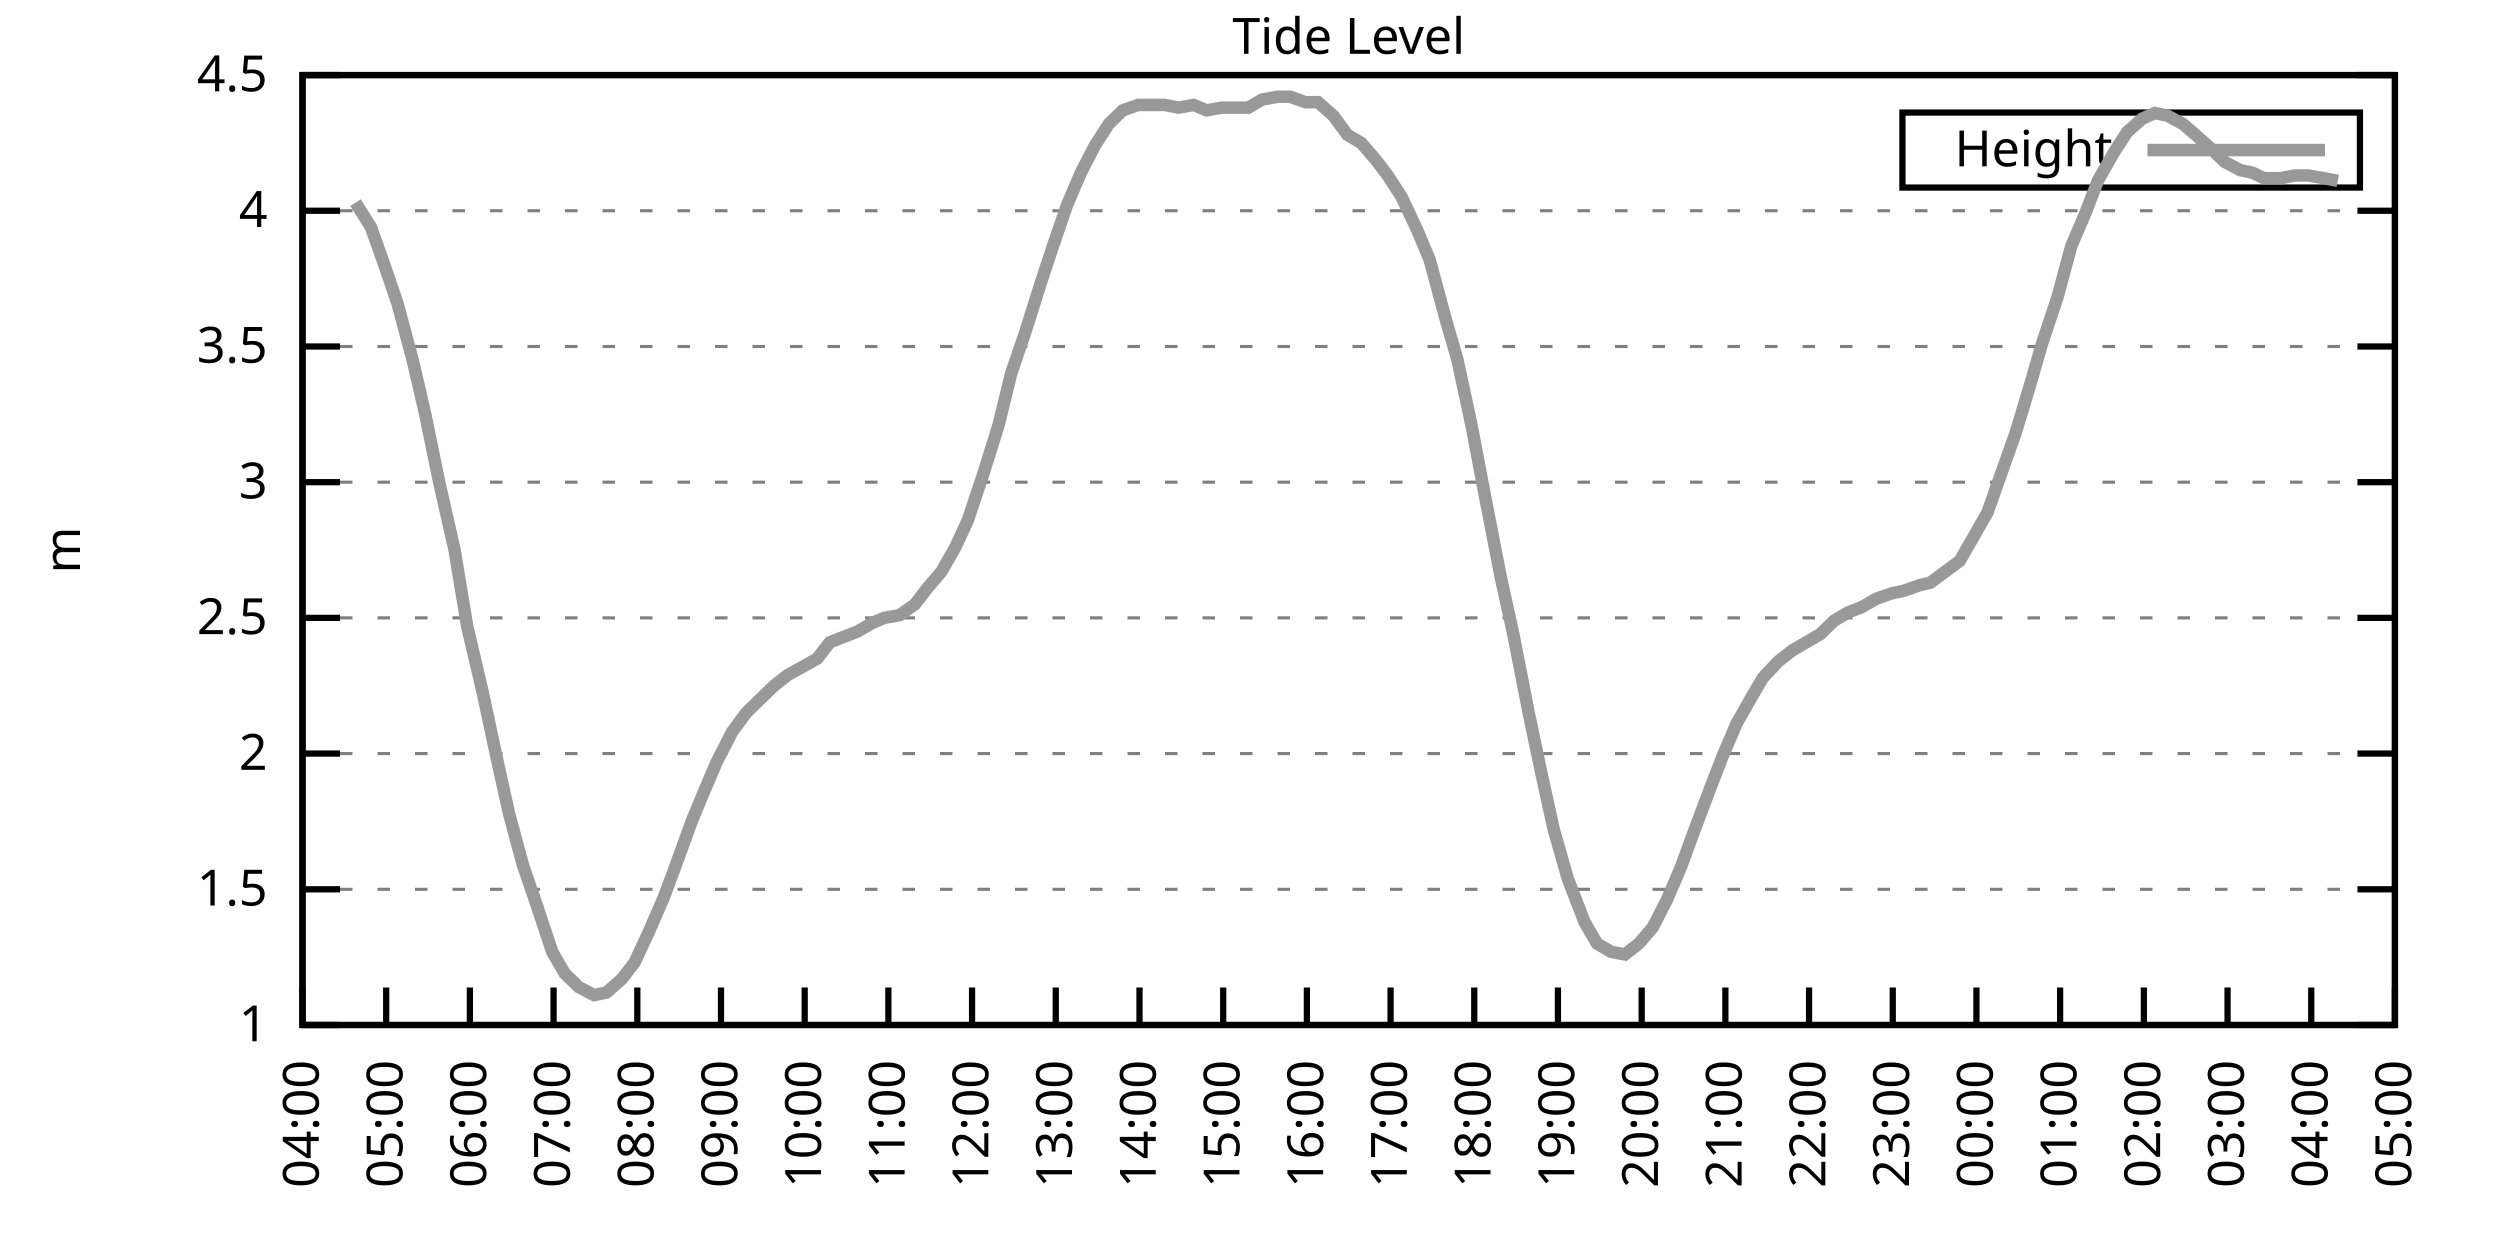
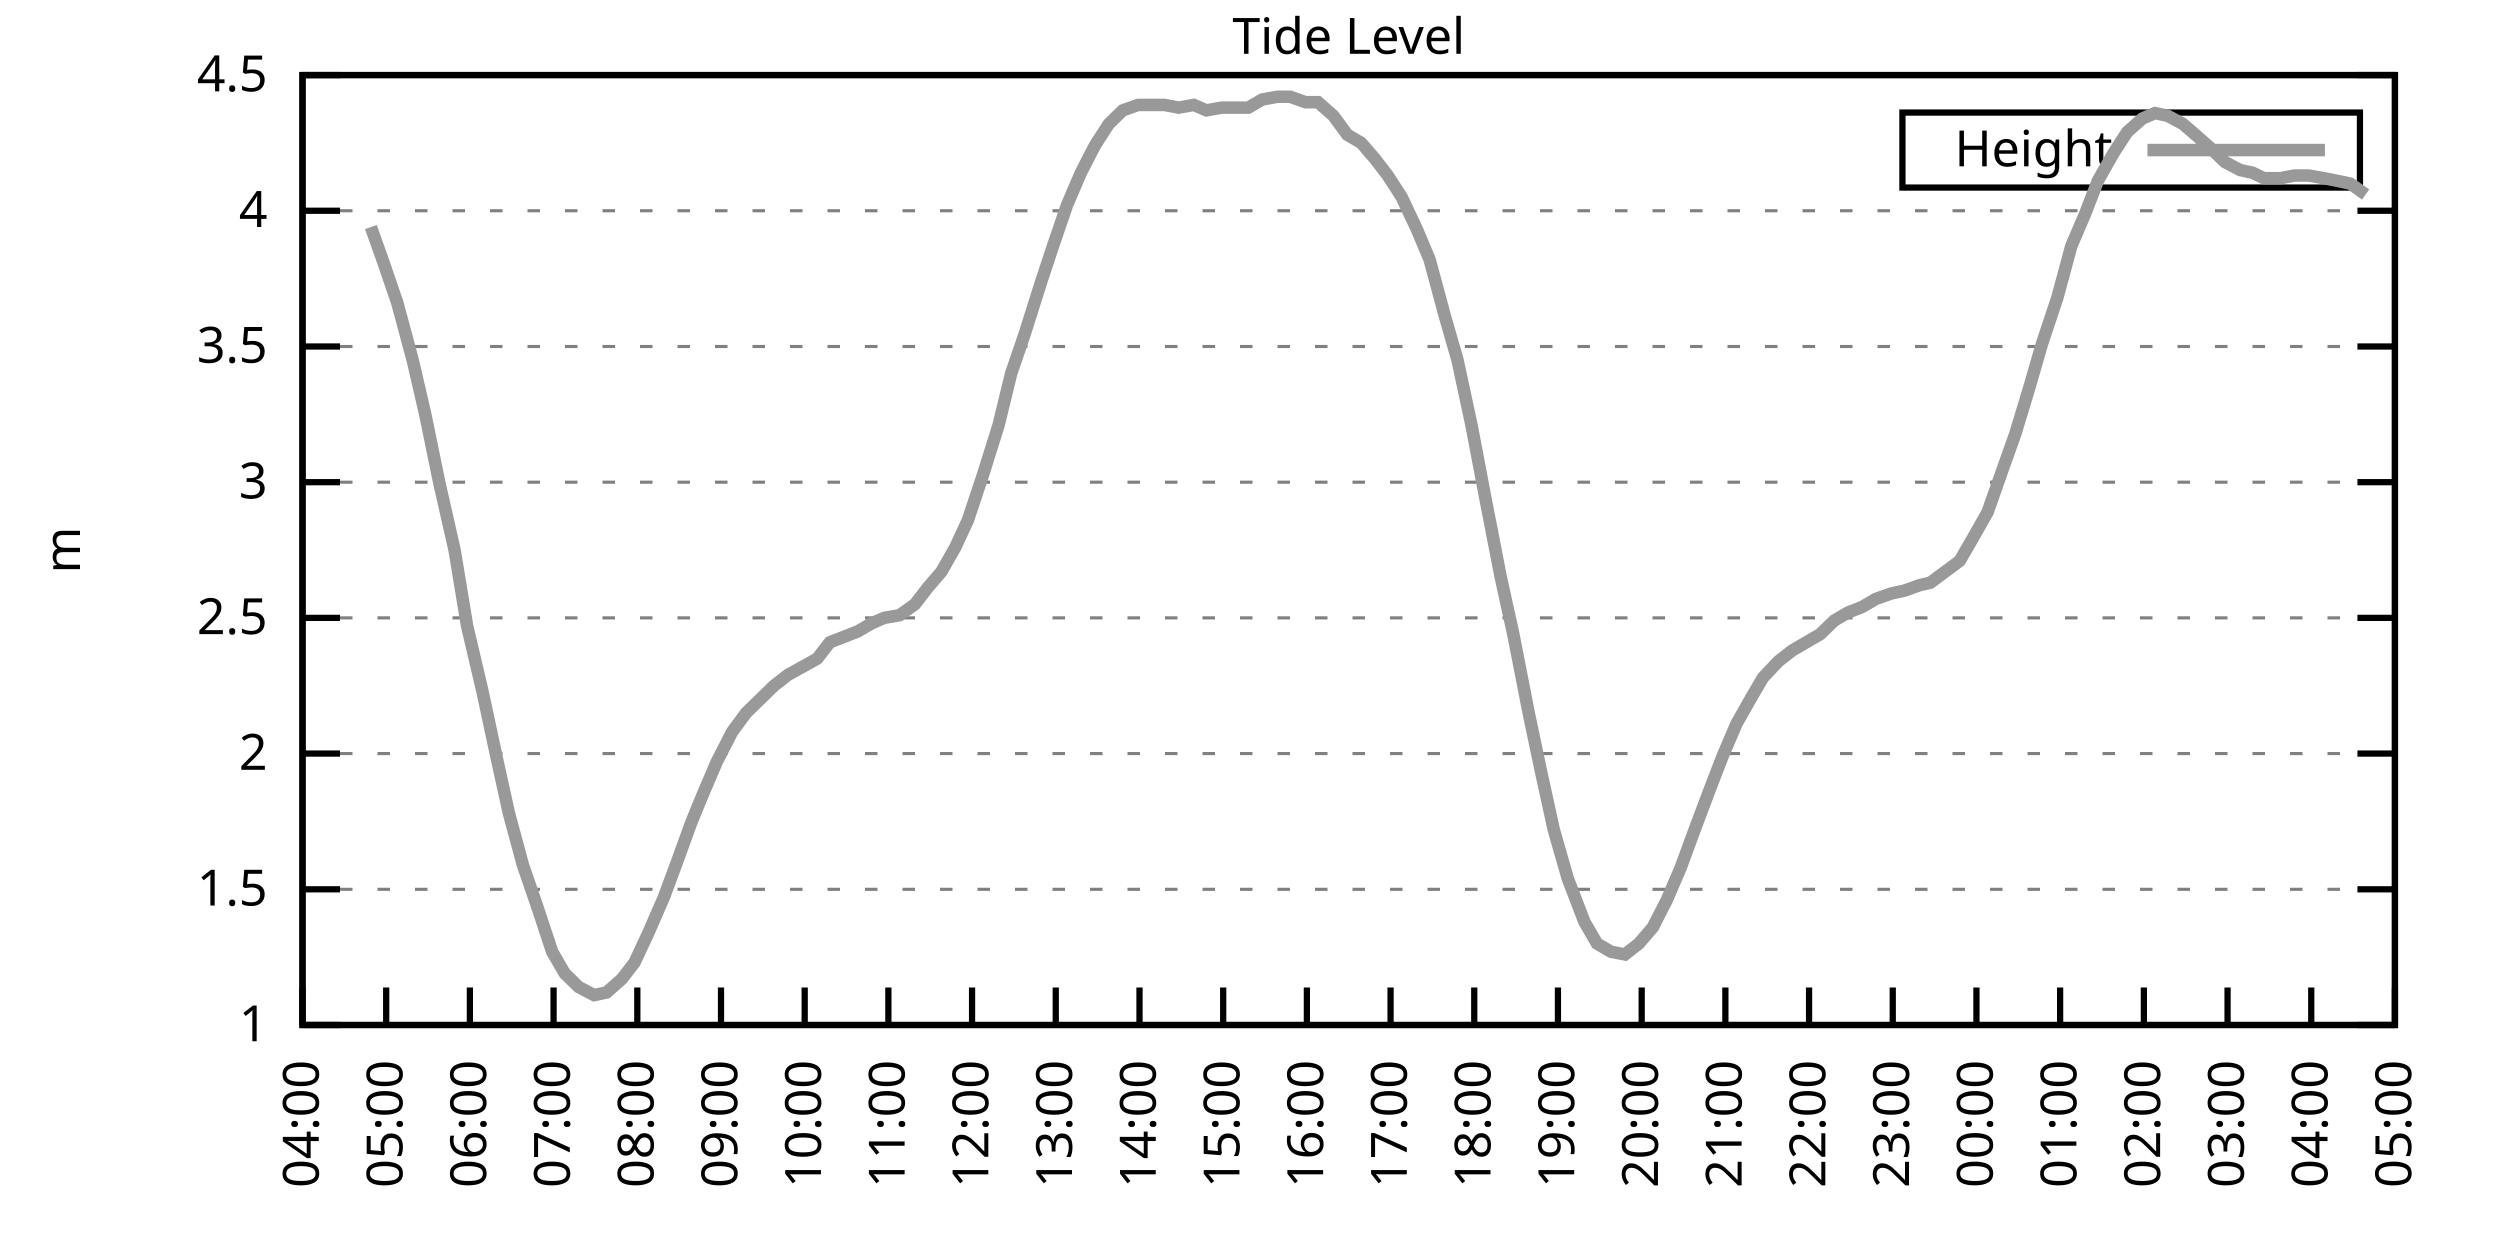
<svg xmlns="http://www.w3.org/2000/svg" xmlns:xlink="http://www.w3.org/1999/xlink" width="400" height="200" viewBox="0 0 400 200">
  <g id="gnuplot_canvas">
    <rect x="0" y="0" width="400" height="200" fill="none" />
    <defs>
      <circle id="gpDot" r="0.5" stroke-width="0.5" stroke="currentColor" />
      <path id="gpPt0" stroke-width="0.333" stroke="currentColor" d="M-1,0 h2 M0,-1 v2" />
      <path id="gpPt1" stroke-width="0.333" stroke="currentColor" d="M-1,-1 L1,1 M1,-1 L-1,1" />
      <path id="gpPt2" stroke-width="0.333" stroke="currentColor" d="M-1,0 L1,0 M0,-1 L0,1 M-1,-1 L1,1 M-1,1 L1,-1" />
      <rect id="gpPt3" stroke-width="0.333" stroke="currentColor" x="-1" y="-1" width="2" height="2" />
      <rect id="gpPt4" stroke-width="0.333" stroke="currentColor" fill="currentColor" x="-1" y="-1" width="2" height="2" />
      <circle id="gpPt5" stroke-width="0.333" stroke="currentColor" cx="0" cy="0" r="1" />
      <use xlink:href="#gpPt5" id="gpPt6" fill="currentColor" stroke="none" />
      <path id="gpPt7" stroke-width="0.333" stroke="currentColor" d="M0,-1.33 L-1.33,0.67 L1.33,0.67 z" />
      <use xlink:href="#gpPt7" id="gpPt8" fill="currentColor" stroke="none" />
      <use xlink:href="#gpPt7" id="gpPt9" stroke="currentColor" transform="rotate(180)" />
      <use xlink:href="#gpPt9" id="gpPt10" fill="currentColor" stroke="none" />
      <use xlink:href="#gpPt3" id="gpPt11" stroke="currentColor" transform="rotate(45)" />
      <use xlink:href="#gpPt11" id="gpPt12" fill="currentColor" stroke="none" />
      <path id="gpPt13" stroke-width="0.333" stroke="currentColor" d="M0,1.330 L1.265,0.411 L0.782,-1.067 L-0.782,-1.076 L-1.265,0.411 z" />
      <use xlink:href="#gpPt13" id="gpPt14" fill="currentColor" stroke="none" />
      <filter id="textbox" filterUnits="objectBoundingBox" x="0" y="0" height="1" width="1">
        <feFlood flood-color="white" flood-opacity="1" result="bgnd" />
        <feComposite in="SourceGraphic" in2="bgnd" operator="atop" />
      </filter>
      <filter id="greybox" filterUnits="objectBoundingBox" x="0" y="0" height="1" width="1">
        <feFlood flood-color="lightgrey" flood-opacity="1" result="grey" />
        <feComposite in="SourceGraphic" in2="grey" operator="atop" />
      </filter>
    </defs>
    <g fill="none" color="white" stroke="currentColor" stroke-width="1.00" stroke-linecap="butt" stroke-linejoin="miter">
</g>
    <g fill="none" color="black" stroke="currentColor" stroke-width="1.00" stroke-linecap="butt" stroke-linejoin="miter">
      <g stroke="none" shape-rendering="crispEdges">
        <polygon fill="rgb(255, 255, 255)" points="48.40,164.00 383.18,164.00 383.18,12.02 48.40,12.02 " />
      </g>
    </g>
    <g fill="none" color="black" stroke="currentColor" stroke-width="1.00" stroke-linecap="butt" stroke-linejoin="miter">
</g>
    <g fill="none" color="black" stroke="black" stroke-width="0.50" stroke-linecap="butt" stroke-linejoin="miter">
</g>
    <g fill="none" color="gray" stroke="currentColor" stroke-width="0.50" stroke-linecap="butt" stroke-linejoin="miter">
      <path stroke="gray" stroke-dasharray="2,4" class="gridline" d="M48.40,164.00 L383.19,164.00  " />
    </g>
    <g fill="none" color="gray" stroke="gray" stroke-width="1.00" stroke-linecap="butt" stroke-linejoin="miter">
</g>
    <g fill="none" color="black" stroke="currentColor" stroke-width="1.00" stroke-linecap="butt" stroke-linejoin="miter">
      <path stroke="black" d="M48.40,164.00 L54.40,164.00 M383.19,164.00 L377.19,164.00  " />
      <g transform="translate(42.80,166.60)" stroke="none" fill="black" font-family="Sans" font-size="8.00" text-anchor="end">
        <text>
          <tspan font-family="Sans"> 1</tspan>
        </text>
      </g>
    </g>
    <g fill="none" color="black" stroke="currentColor" stroke-width="1.00" stroke-linecap="butt" stroke-linejoin="miter">
</g>
    <g fill="none" color="black" stroke="black" stroke-width="0.50" stroke-linecap="butt" stroke-linejoin="miter">
</g>
    <g fill="none" color="gray" stroke="currentColor" stroke-width="0.50" stroke-linecap="butt" stroke-linejoin="miter">
      <path stroke="gray" stroke-dasharray="2,4" class="gridline" d="M48.40,142.29 L383.19,142.29  " />
    </g>
    <g fill="none" color="gray" stroke="gray" stroke-width="1.00" stroke-linecap="butt" stroke-linejoin="miter">
</g>
    <g fill="none" color="black" stroke="currentColor" stroke-width="1.00" stroke-linecap="butt" stroke-linejoin="miter">
      <path stroke="black" d="M48.40,142.29 L54.40,142.29 M383.19,142.29 L377.19,142.29  " />
      <g transform="translate(42.80,144.89)" stroke="none" fill="black" font-family="Sans" font-size="8.00" text-anchor="end">
        <text>
          <tspan font-family="Sans"> 1.5</tspan>
        </text>
      </g>
    </g>
    <g fill="none" color="black" stroke="currentColor" stroke-width="1.00" stroke-linecap="butt" stroke-linejoin="miter">
</g>
    <g fill="none" color="black" stroke="black" stroke-width="0.50" stroke-linecap="butt" stroke-linejoin="miter">
</g>
    <g fill="none" color="gray" stroke="currentColor" stroke-width="0.50" stroke-linecap="butt" stroke-linejoin="miter">
      <path stroke="gray" stroke-dasharray="2,4" class="gridline" d="M48.40,120.57 L383.19,120.57  " />
    </g>
    <g fill="none" color="gray" stroke="gray" stroke-width="1.00" stroke-linecap="butt" stroke-linejoin="miter">
</g>
    <g fill="none" color="black" stroke="currentColor" stroke-width="1.00" stroke-linecap="butt" stroke-linejoin="miter">
      <path stroke="black" d="M48.40,120.57 L54.40,120.57 M383.19,120.57 L377.19,120.57  " />
      <g transform="translate(42.80,123.17)" stroke="none" fill="black" font-family="Sans" font-size="8.00" text-anchor="end">
        <text>
          <tspan font-family="Sans"> 2</tspan>
        </text>
      </g>
    </g>
    <g fill="none" color="black" stroke="currentColor" stroke-width="1.00" stroke-linecap="butt" stroke-linejoin="miter">
</g>
    <g fill="none" color="black" stroke="black" stroke-width="0.50" stroke-linecap="butt" stroke-linejoin="miter">
</g>
    <g fill="none" color="gray" stroke="currentColor" stroke-width="0.50" stroke-linecap="butt" stroke-linejoin="miter">
      <path stroke="gray" stroke-dasharray="2,4" class="gridline" d="M48.40,98.86 L383.19,98.86  " />
    </g>
    <g fill="none" color="gray" stroke="gray" stroke-width="1.00" stroke-linecap="butt" stroke-linejoin="miter">
</g>
    <g fill="none" color="black" stroke="currentColor" stroke-width="1.00" stroke-linecap="butt" stroke-linejoin="miter">
      <path stroke="black" d="M48.40,98.86 L54.40,98.86 M383.19,98.86 L377.19,98.86  " />
      <g transform="translate(42.80,101.46)" stroke="none" fill="black" font-family="Sans" font-size="8.00" text-anchor="end">
        <text>
          <tspan font-family="Sans"> 2.5</tspan>
        </text>
      </g>
    </g>
    <g fill="none" color="black" stroke="currentColor" stroke-width="1.00" stroke-linecap="butt" stroke-linejoin="miter">
</g>
    <g fill="none" color="black" stroke="black" stroke-width="0.50" stroke-linecap="butt" stroke-linejoin="miter">
</g>
    <g fill="none" color="gray" stroke="currentColor" stroke-width="0.50" stroke-linecap="butt" stroke-linejoin="miter">
      <path stroke="gray" stroke-dasharray="2,4" class="gridline" d="M48.40,77.15 L383.19,77.15  " />
    </g>
    <g fill="none" color="gray" stroke="gray" stroke-width="1.00" stroke-linecap="butt" stroke-linejoin="miter">
</g>
    <g fill="none" color="black" stroke="currentColor" stroke-width="1.00" stroke-linecap="butt" stroke-linejoin="miter">
      <path stroke="black" d="M48.40,77.15 L54.40,77.15 M383.19,77.15 L377.19,77.15  " />
      <g transform="translate(42.80,79.75)" stroke="none" fill="black" font-family="Sans" font-size="8.00" text-anchor="end">
        <text>
          <tspan font-family="Sans"> 3</tspan>
        </text>
      </g>
    </g>
    <g fill="none" color="black" stroke="currentColor" stroke-width="1.00" stroke-linecap="butt" stroke-linejoin="miter">
</g>
    <g fill="none" color="black" stroke="black" stroke-width="0.50" stroke-linecap="butt" stroke-linejoin="miter">
</g>
    <g fill="none" color="gray" stroke="currentColor" stroke-width="0.50" stroke-linecap="butt" stroke-linejoin="miter">
      <path stroke="gray" stroke-dasharray="2,4" class="gridline" d="M48.40,55.44 L383.19,55.44  " />
    </g>
    <g fill="none" color="gray" stroke="gray" stroke-width="1.00" stroke-linecap="butt" stroke-linejoin="miter">
</g>
    <g fill="none" color="black" stroke="currentColor" stroke-width="1.00" stroke-linecap="butt" stroke-linejoin="miter">
      <path stroke="black" d="M48.40,55.44 L54.40,55.44 M383.19,55.44 L377.19,55.44  " />
      <g transform="translate(42.80,58.04)" stroke="none" fill="black" font-family="Sans" font-size="8.00" text-anchor="end">
        <text>
          <tspan font-family="Sans"> 3.5</tspan>
        </text>
      </g>
    </g>
    <g fill="none" color="black" stroke="currentColor" stroke-width="1.00" stroke-linecap="butt" stroke-linejoin="miter">
</g>
    <g fill="none" color="black" stroke="black" stroke-width="0.50" stroke-linecap="butt" stroke-linejoin="miter">
</g>
    <g fill="none" color="gray" stroke="currentColor" stroke-width="0.50" stroke-linecap="butt" stroke-linejoin="miter">
      <path stroke="gray" stroke-dasharray="2,4" class="gridline" d="M48.40,33.72 L383.19,33.72  " />
    </g>
    <g fill="none" color="gray" stroke="gray" stroke-width="1.00" stroke-linecap="butt" stroke-linejoin="miter">
</g>
    <g fill="none" color="black" stroke="currentColor" stroke-width="1.00" stroke-linecap="butt" stroke-linejoin="miter">
      <path stroke="black" d="M48.40,33.72 L54.40,33.72 M383.19,33.72 L377.19,33.72  " />
      <g transform="translate(42.80,36.32)" stroke="none" fill="black" font-family="Sans" font-size="8.00" text-anchor="end">
        <text>
          <tspan font-family="Sans"> 4</tspan>
        </text>
      </g>
    </g>
    <g fill="none" color="black" stroke="currentColor" stroke-width="1.00" stroke-linecap="butt" stroke-linejoin="miter">
</g>
    <g fill="none" color="black" stroke="black" stroke-width="0.50" stroke-linecap="butt" stroke-linejoin="miter">
</g>
    <g fill="none" color="gray" stroke="currentColor" stroke-width="0.50" stroke-linecap="butt" stroke-linejoin="miter">
      <path stroke="gray" stroke-dasharray="2,4" class="gridline" d="M48.40,12.01 L383.19,12.01  " />
    </g>
    <g fill="none" color="gray" stroke="gray" stroke-width="1.00" stroke-linecap="butt" stroke-linejoin="miter">
</g>
    <g fill="none" color="black" stroke="currentColor" stroke-width="1.00" stroke-linecap="butt" stroke-linejoin="miter">
      <path stroke="black" d="M48.40,12.01 L54.40,12.01 M383.19,12.01 L377.19,12.01  " />
      <g transform="translate(42.80,14.61)" stroke="none" fill="black" font-family="Sans" font-size="8.00" text-anchor="end">
        <text>
          <tspan font-family="Sans"> 4.5</tspan>
        </text>
      </g>
    </g>
    <g fill="none" color="black" stroke="currentColor" stroke-width="1.00" stroke-linecap="butt" stroke-linejoin="miter">
      <path stroke="black" d="M48.40,164.00 L48.40,158.00  " />
      <g transform="translate(51.00,169.60) rotate(270.00)" stroke="none" fill="black" font-family="Sans" font-size="8.00" text-anchor="end">
        <text>
          <tspan font-family="Sans">04:00</tspan>
        </text>
      </g>
    </g>
    <g fill="none" color="black" stroke="currentColor" stroke-width="1.00" stroke-linecap="butt" stroke-linejoin="miter">
      <path stroke="black" d="M61.79,164.00 L61.79,158.00  " />
      <g transform="translate(64.39,169.60) rotate(270.00)" stroke="none" fill="black" font-family="Sans" font-size="8.00" text-anchor="end">
        <text>
          <tspan font-family="Sans">05:00</tspan>
        </text>
      </g>
    </g>
    <g fill="none" color="black" stroke="currentColor" stroke-width="1.00" stroke-linecap="butt" stroke-linejoin="miter">
      <path stroke="black" d="M75.18,164.00 L75.18,158.00  " />
      <g transform="translate(77.78,169.60) rotate(270.00)" stroke="none" fill="black" font-family="Sans" font-size="8.00" text-anchor="end">
        <text>
          <tspan font-family="Sans">06:00</tspan>
        </text>
      </g>
    </g>
    <g fill="none" color="black" stroke="currentColor" stroke-width="1.00" stroke-linecap="butt" stroke-linejoin="miter">
      <path stroke="black" d="M88.57,164.00 L88.57,158.00  " />
      <g transform="translate(91.17,169.60) rotate(270.00)" stroke="none" fill="black" font-family="Sans" font-size="8.00" text-anchor="end">
        <text>
          <tspan font-family="Sans">07:00</tspan>
        </text>
      </g>
    </g>
    <g fill="none" color="black" stroke="currentColor" stroke-width="1.00" stroke-linecap="butt" stroke-linejoin="miter">
      <path stroke="black" d="M101.97,164.00 L101.97,158.00  " />
      <g transform="translate(104.57,169.60) rotate(270.00)" stroke="none" fill="black" font-family="Sans" font-size="8.00" text-anchor="end">
        <text>
          <tspan font-family="Sans">08:00</tspan>
        </text>
      </g>
    </g>
    <g fill="none" color="black" stroke="currentColor" stroke-width="1.00" stroke-linecap="butt" stroke-linejoin="miter">
      <path stroke="black" d="M115.36,164.00 L115.36,158.00  " />
      <g transform="translate(117.96,169.60) rotate(270.00)" stroke="none" fill="black" font-family="Sans" font-size="8.00" text-anchor="end">
        <text>
          <tspan font-family="Sans">09:00</tspan>
        </text>
      </g>
    </g>
    <g fill="none" color="black" stroke="currentColor" stroke-width="1.00" stroke-linecap="butt" stroke-linejoin="miter">
      <path stroke="black" d="M128.75,164.00 L128.75,158.00  " />
      <g transform="translate(131.35,169.60) rotate(270.00)" stroke="none" fill="black" font-family="Sans" font-size="8.00" text-anchor="end">
        <text>
          <tspan font-family="Sans">10:00</tspan>
        </text>
      </g>
    </g>
    <g fill="none" color="black" stroke="currentColor" stroke-width="1.00" stroke-linecap="butt" stroke-linejoin="miter">
      <path stroke="black" d="M142.14,164.00 L142.14,158.00  " />
      <g transform="translate(144.74,169.60) rotate(270.00)" stroke="none" fill="black" font-family="Sans" font-size="8.00" text-anchor="end">
        <text>
          <tspan font-family="Sans">11:00</tspan>
        </text>
      </g>
    </g>
    <g fill="none" color="black" stroke="currentColor" stroke-width="1.00" stroke-linecap="butt" stroke-linejoin="miter">
      <path stroke="black" d="M155.53,164.00 L155.53,158.00  " />
      <g transform="translate(158.13,169.60) rotate(270.00)" stroke="none" fill="black" font-family="Sans" font-size="8.00" text-anchor="end">
        <text>
          <tspan font-family="Sans">12:00</tspan>
        </text>
      </g>
    </g>
    <g fill="none" color="black" stroke="currentColor" stroke-width="1.00" stroke-linecap="butt" stroke-linejoin="miter">
      <path stroke="black" d="M168.92,164.00 L168.92,158.00  " />
      <g transform="translate(171.52,169.60) rotate(270.00)" stroke="none" fill="black" font-family="Sans" font-size="8.00" text-anchor="end">
        <text>
          <tspan font-family="Sans">13:00</tspan>
        </text>
      </g>
    </g>
    <g fill="none" color="black" stroke="currentColor" stroke-width="1.00" stroke-linecap="butt" stroke-linejoin="miter">
      <path stroke="black" d="M182.32,164.00 L182.32,158.00  " />
      <g transform="translate(184.92,169.60) rotate(270.00)" stroke="none" fill="black" font-family="Sans" font-size="8.00" text-anchor="end">
        <text>
          <tspan font-family="Sans">14:00</tspan>
        </text>
      </g>
    </g>
    <g fill="none" color="black" stroke="currentColor" stroke-width="1.00" stroke-linecap="butt" stroke-linejoin="miter">
      <path stroke="black" d="M195.71,164.00 L195.71,158.00  " />
      <g transform="translate(198.31,169.60) rotate(270.00)" stroke="none" fill="black" font-family="Sans" font-size="8.00" text-anchor="end">
        <text>
          <tspan font-family="Sans">15:00</tspan>
        </text>
      </g>
    </g>
    <g fill="none" color="black" stroke="currentColor" stroke-width="1.00" stroke-linecap="butt" stroke-linejoin="miter">
      <path stroke="black" d="M209.10,164.00 L209.10,158.00  " />
      <g transform="translate(211.70,169.60) rotate(270.00)" stroke="none" fill="black" font-family="Sans" font-size="8.00" text-anchor="end">
        <text>
          <tspan font-family="Sans">16:00</tspan>
        </text>
      </g>
    </g>
    <g fill="none" color="black" stroke="currentColor" stroke-width="1.00" stroke-linecap="butt" stroke-linejoin="miter">
      <path stroke="black" d="M222.49,164.00 L222.49,158.00  " />
      <g transform="translate(225.09,169.60) rotate(270.00)" stroke="none" fill="black" font-family="Sans" font-size="8.00" text-anchor="end">
        <text>
          <tspan font-family="Sans">17:00</tspan>
        </text>
      </g>
    </g>
    <g fill="none" color="black" stroke="currentColor" stroke-width="1.00" stroke-linecap="butt" stroke-linejoin="miter">
      <path stroke="black" d="M235.88,164.00 L235.88,158.00  " />
      <g transform="translate(238.48,169.60) rotate(270.00)" stroke="none" fill="black" font-family="Sans" font-size="8.00" text-anchor="end">
        <text>
          <tspan font-family="Sans">18:00</tspan>
        </text>
      </g>
    </g>
    <g fill="none" color="black" stroke="currentColor" stroke-width="1.00" stroke-linecap="butt" stroke-linejoin="miter">
      <path stroke="black" d="M249.27,164.00 L249.27,158.00  " />
      <g transform="translate(251.87,169.60) rotate(270.00)" stroke="none" fill="black" font-family="Sans" font-size="8.00" text-anchor="end">
        <text>
          <tspan font-family="Sans">19:00</tspan>
        </text>
      </g>
    </g>
    <g fill="none" color="black" stroke="currentColor" stroke-width="1.00" stroke-linecap="butt" stroke-linejoin="miter">
      <path stroke="black" d="M262.67,164.00 L262.67,158.00  " />
      <g transform="translate(265.27,169.60) rotate(270.00)" stroke="none" fill="black" font-family="Sans" font-size="8.00" text-anchor="end">
        <text>
          <tspan font-family="Sans">20:00</tspan>
        </text>
      </g>
    </g>
    <g fill="none" color="black" stroke="currentColor" stroke-width="1.00" stroke-linecap="butt" stroke-linejoin="miter">
      <path stroke="black" d="M276.06,164.00 L276.06,158.00  " />
      <g transform="translate(278.66,169.60) rotate(270.00)" stroke="none" fill="black" font-family="Sans" font-size="8.00" text-anchor="end">
        <text>
          <tspan font-family="Sans">21:00</tspan>
        </text>
      </g>
    </g>
    <g fill="none" color="black" stroke="currentColor" stroke-width="1.00" stroke-linecap="butt" stroke-linejoin="miter">
      <path stroke="black" d="M289.45,164.00 L289.45,158.00  " />
      <g transform="translate(292.05,169.60) rotate(270.00)" stroke="none" fill="black" font-family="Sans" font-size="8.00" text-anchor="end">
        <text>
          <tspan font-family="Sans">22:00</tspan>
        </text>
      </g>
    </g>
    <g fill="none" color="black" stroke="currentColor" stroke-width="1.00" stroke-linecap="butt" stroke-linejoin="miter">
      <path stroke="black" d="M302.84,164.00 L302.84,158.00  " />
      <g transform="translate(305.44,169.60) rotate(270.00)" stroke="none" fill="black" font-family="Sans" font-size="8.00" text-anchor="end">
        <text>
          <tspan font-family="Sans">23:00</tspan>
        </text>
      </g>
    </g>
    <g fill="none" color="black" stroke="currentColor" stroke-width="1.00" stroke-linecap="butt" stroke-linejoin="miter">
      <path stroke="black" d="M316.23,164.00 L316.23,158.00  " />
      <g transform="translate(318.83,169.60) rotate(270.00)" stroke="none" fill="black" font-family="Sans" font-size="8.00" text-anchor="end">
        <text>
          <tspan font-family="Sans">00:00</tspan>
        </text>
      </g>
    </g>
    <g fill="none" color="black" stroke="currentColor" stroke-width="1.00" stroke-linecap="butt" stroke-linejoin="miter">
      <path stroke="black" d="M329.62,164.00 L329.62,158.00  " />
      <g transform="translate(332.22,169.60) rotate(270.00)" stroke="none" fill="black" font-family="Sans" font-size="8.00" text-anchor="end">
        <text>
          <tspan font-family="Sans">01:00</tspan>
        </text>
      </g>
    </g>
    <g fill="none" color="black" stroke="currentColor" stroke-width="1.00" stroke-linecap="butt" stroke-linejoin="miter">
      <path stroke="black" d="M343.02,164.00 L343.02,158.00  " />
      <g transform="translate(345.62,169.60) rotate(270.00)" stroke="none" fill="black" font-family="Sans" font-size="8.00" text-anchor="end">
        <text>
          <tspan font-family="Sans">02:00</tspan>
        </text>
      </g>
    </g>
    <g fill="none" color="black" stroke="currentColor" stroke-width="1.00" stroke-linecap="butt" stroke-linejoin="miter">
      <path stroke="black" d="M356.41,164.00 L356.41,158.00  " />
      <g transform="translate(359.01,169.60) rotate(270.00)" stroke="none" fill="black" font-family="Sans" font-size="8.00" text-anchor="end">
        <text>
          <tspan font-family="Sans">03:00</tspan>
        </text>
      </g>
    </g>
    <g fill="none" color="black" stroke="currentColor" stroke-width="1.00" stroke-linecap="butt" stroke-linejoin="miter">
      <path stroke="black" d="M369.80,164.00 L369.80,158.00  " />
      <g transform="translate(372.40,169.60) rotate(270.00)" stroke="none" fill="black" font-family="Sans" font-size="8.00" text-anchor="end">
        <text>
          <tspan font-family="Sans">04:00</tspan>
        </text>
      </g>
    </g>
    <g fill="none" color="black" stroke="currentColor" stroke-width="1.00" stroke-linecap="butt" stroke-linejoin="miter">
      <path stroke="black" d="M383.19,164.00 L383.19,158.00  " />
      <g transform="translate(385.79,169.60) rotate(270.00)" stroke="none" fill="black" font-family="Sans" font-size="8.00" text-anchor="end">
        <text>
          <tspan font-family="Sans">05:00</tspan>
        </text>
      </g>
    </g>
    <g fill="none" color="black" stroke="currentColor" stroke-width="1.00" stroke-linecap="butt" stroke-linejoin="miter">
</g>
    <g fill="none" color="black" stroke="currentColor" stroke-width="1.00" stroke-linecap="butt" stroke-linejoin="miter">
      <path stroke="black" d="M48.40,12.01 L48.40,164.00 L383.19,164.00 L383.19,12.01 L48.40,12.01 Z  " />
    </g>
    <g fill="none" color="black" stroke="currentColor" stroke-width="1.00" stroke-linecap="butt" stroke-linejoin="miter">
</g>
    <g fill="none" color="black" stroke="currentColor" stroke-width="1.00" stroke-linecap="butt" stroke-linejoin="miter">
      <path stroke="black" d="M304.39,30.01 L304.39,18.01 L377.59,18.01 L377.59,30.01 L304.39,30.01 Z  " />
    </g>
    <g id="Tide_level_plot_1">
      <g fill="none" color="white" stroke="black" stroke-width="2.00" stroke-linecap="butt" stroke-linejoin="miter">
</g>
      <g fill="none" color="black" stroke="currentColor" stroke-width="2.00" stroke-linecap="butt" stroke-linejoin="miter">
        <g transform="translate(337.99,26.61)" stroke="none" fill="black" font-family="Sans" font-size="8.00" text-anchor="end">
          <text>
            <tspan font-family="Sans">Height</tspan>
          </text>
        </g>
      </g>
      <g fill="none" color="black" stroke="currentColor" stroke-width="2.00" stroke-linecap="butt" stroke-linejoin="miter">
-         <path stroke="rgb(153, 153, 153)" d="M343.59,24.01 L371.99,24.01 M56.88,32.42 L59.34,36.33 L61.35,41.97 L63.58,48.49 L66.03,57.61 L68.04,66.29   L70.27,77.15 L72.73,88.00 L74.74,100.16 L77.19,110.59 L79.42,121.01 L81.43,130.13 L83.66,138.38 L85.90,144.89   L88.35,152.28 L90.36,155.75 L92.59,157.92 L95.05,159.22 L97.06,158.79 L99.51,156.62 L101.52,154.01 L103.75,149.24   L106.21,143.59 L107.99,138.81 L110.67,131.43 L112.46,127.09 L114.69,121.88 L117.14,117.10 L119.38,114.06 L121.61,111.89   L123.84,109.72 L126.07,107.98 L130.76,105.38 L132.77,102.77 L135.00,101.90 L137.23,101.03 L139.46,99.73 L141.47,98.86   L143.93,98.43 L146.38,96.69 L148.39,94.08 L150.62,91.48 L152.85,87.57 L154.86,83.23 L157.32,75.85 L159.77,68.03   L161.78,59.78 L164.01,53.26 L166.47,45.45 L168.48,39.37 L170.71,32.85 L172.94,27.64 L175.17,23.30 L177.41,19.83   L179.64,17.66 L182.09,16.79 L184.10,16.79 L186.33,16.79 L188.57,17.22 L191.02,16.79 L193.03,17.66 L195.48,17.22   L197.49,17.22 L199.73,17.22 L201.96,15.92 L204.41,15.48 L206.42,15.48 L208.88,16.35 L210.88,16.35 L213.34,18.52   L215.57,21.56 L217.80,22.87 L220.04,25.47 L222.04,28.08 L224.28,31.55 L226.73,36.76 L228.74,41.54 L231.20,50.66   L233.20,57.61 L235.44,68.03 L237.67,79.75 L240.12,92.35 L242.13,101.47 L244.59,114.06 L246.60,123.61 L248.60,132.73   L250.84,140.55 L253.51,147.50 L255.52,150.97 L257.76,152.28 L259.99,152.71 L262.22,150.97 L264.45,148.37 L266.68,144.02   L268.92,138.81 L271.15,132.73 L273.60,126.22 L275.61,121.01 L277.84,115.80 L280.30,111.45 L282.08,108.42 L284.54,105.81   L286.77,104.07 L289.00,102.77 L291.23,101.47 L293.47,99.30 L295.70,97.99 L297.93,97.12 L300.16,95.82 L302.62,94.95   L304.63,94.52 L307.08,93.65 L308.87,93.22 L313.55,89.74 L315.56,86.27 L318.02,81.93 L320.47,74.98 L322.48,69.33   L324.71,61.95 L326.72,55.00 L329.18,47.62 L331.41,39.37 L333.64,34.16 L335.65,28.95 L338.10,24.60 L340.34,21.13   L342.79,18.96 L344.80,18.09 L346.81,18.52 L349.26,19.83 L351.27,21.56 L353.73,23.73 L355.96,25.91 L358.42,27.21   L360.42,27.64 L362.21,28.51 L364.89,28.51 L367.12,28.08 L369.35,28.08 L371.81,28.51 L374.04,28.95  " />
+         <path stroke="rgb(153, 153, 153)" d="M343.59,24.01 L371.99,24.01 M59.34,36.33 L61.35,41.97 L63.58,48.49 L66.03,57.61 L68.04,66.29 L70.27,77.15   L72.73,88.00 L74.74,100.16 L77.19,110.59 L79.42,121.01 L81.43,130.13 L83.66,138.38 L85.90,144.89 L88.35,152.28   L90.36,155.75 L92.59,157.92 L95.05,159.22 L97.06,158.79 L99.51,156.62 L101.52,154.01 L103.75,149.24 L106.21,143.59   L107.99,138.81 L110.67,131.43 L112.46,127.09 L114.69,121.88 L117.14,117.10 L119.38,114.06 L121.61,111.89 L123.84,109.72   L126.07,107.98 L130.76,105.38 L132.77,102.77 L135.00,101.90 L137.23,101.03 L139.46,99.73 L141.47,98.86 L143.93,98.43   L146.38,96.69 L148.39,94.08 L150.62,91.48 L152.85,87.57 L154.86,83.23 L157.32,75.85 L159.77,68.03 L161.78,59.78   L164.01,53.26 L166.47,45.45 L168.48,39.37 L170.71,32.85 L172.94,27.64 L175.17,23.30 L177.41,19.83 L179.64,17.66   L182.09,16.79 L184.10,16.79 L186.33,16.79 L188.57,17.22 L191.02,16.79 L193.03,17.66 L195.48,17.22 L197.49,17.22   L199.73,17.22 L201.96,15.92 L204.41,15.48 L206.42,15.48 L208.88,16.35 L210.88,16.35 L213.34,18.52 L215.57,21.56   L217.80,22.87 L220.04,25.47 L222.04,28.08 L224.28,31.55 L226.73,36.76 L228.74,41.54 L231.20,50.66 L233.20,57.61   L235.44,68.03 L237.67,79.75 L240.12,92.35 L242.13,101.47 L244.59,114.06 L246.60,123.61 L248.60,132.73 L250.84,140.55   L253.51,147.50 L255.52,150.97 L257.76,152.28 L259.99,152.71 L262.22,150.97 L264.45,148.37 L266.68,144.02 L268.92,138.81   L271.15,132.73 L273.60,126.22 L275.61,121.01 L277.84,115.80 L280.30,111.45 L282.08,108.42 L284.54,105.81 L286.77,104.07   L289.00,102.77 L291.23,101.47 L293.47,99.30 L295.70,97.99 L297.93,97.12 L300.16,95.82 L302.62,94.95 L304.63,94.52   L307.08,93.65 L308.87,93.22 L313.55,89.74 L315.56,86.27 L318.02,81.93 L320.47,74.98 L322.48,69.33 L324.71,61.95   L326.72,55.00 L329.18,47.62 L331.41,39.37 L333.64,34.16 L335.65,28.95 L338.10,24.60 L340.34,21.13 L342.79,18.96   L344.80,18.09 L346.81,18.52 L349.26,19.83 L351.27,21.56 L353.73,23.73 L355.96,25.91 L358.42,27.21 L360.42,27.64   L362.21,28.51 L364.89,28.51 L367.12,28.08 L369.35,28.08 L371.81,28.51 L374.04,28.95 L376.05,29.38 L378.50,31.12    " />
      </g>
    </g>
    <g fill="none" color="black" stroke="currentColor" stroke-width="2.00" stroke-linecap="butt" stroke-linejoin="miter">
</g>
    <g fill="none" color="black" stroke="black" stroke-width="1.00" stroke-linecap="butt" stroke-linejoin="miter">
</g>
    <g fill="none" color="black" stroke="currentColor" stroke-width="1.00" stroke-linecap="butt" stroke-linejoin="miter">
      <path stroke="black" d="M48.40,12.01 L48.40,164.00 L383.19,164.00 L383.19,12.01 L48.40,12.01 Z  " />
      <g transform="translate(12.80,88.01) rotate(270.00)" stroke="none" fill="black" font-family="Sans" font-size="8.00" text-anchor="middle">
        <text>
          <tspan font-family="Sans">m</tspan>
        </text>
      </g>
    </g>
    <g fill="none" color="black" stroke="currentColor" stroke-width="1.00" stroke-linecap="butt" stroke-linejoin="miter">
</g>
    <g fill="none" color="black" stroke="currentColor" stroke-width="1.00" stroke-linecap="butt" stroke-linejoin="miter">
      <g transform="translate(215.79,8.61)" stroke="none" fill="black" font-family="Sans" font-size="8.00" text-anchor="middle">
        <text>
          <tspan font-family="Sans">Tide Level</tspan>
        </text>
      </g>
    </g>
    <g fill="none" color="black" stroke="currentColor" stroke-width="1.00" stroke-linecap="butt" stroke-linejoin="miter">
</g>
  </g>
</svg>
